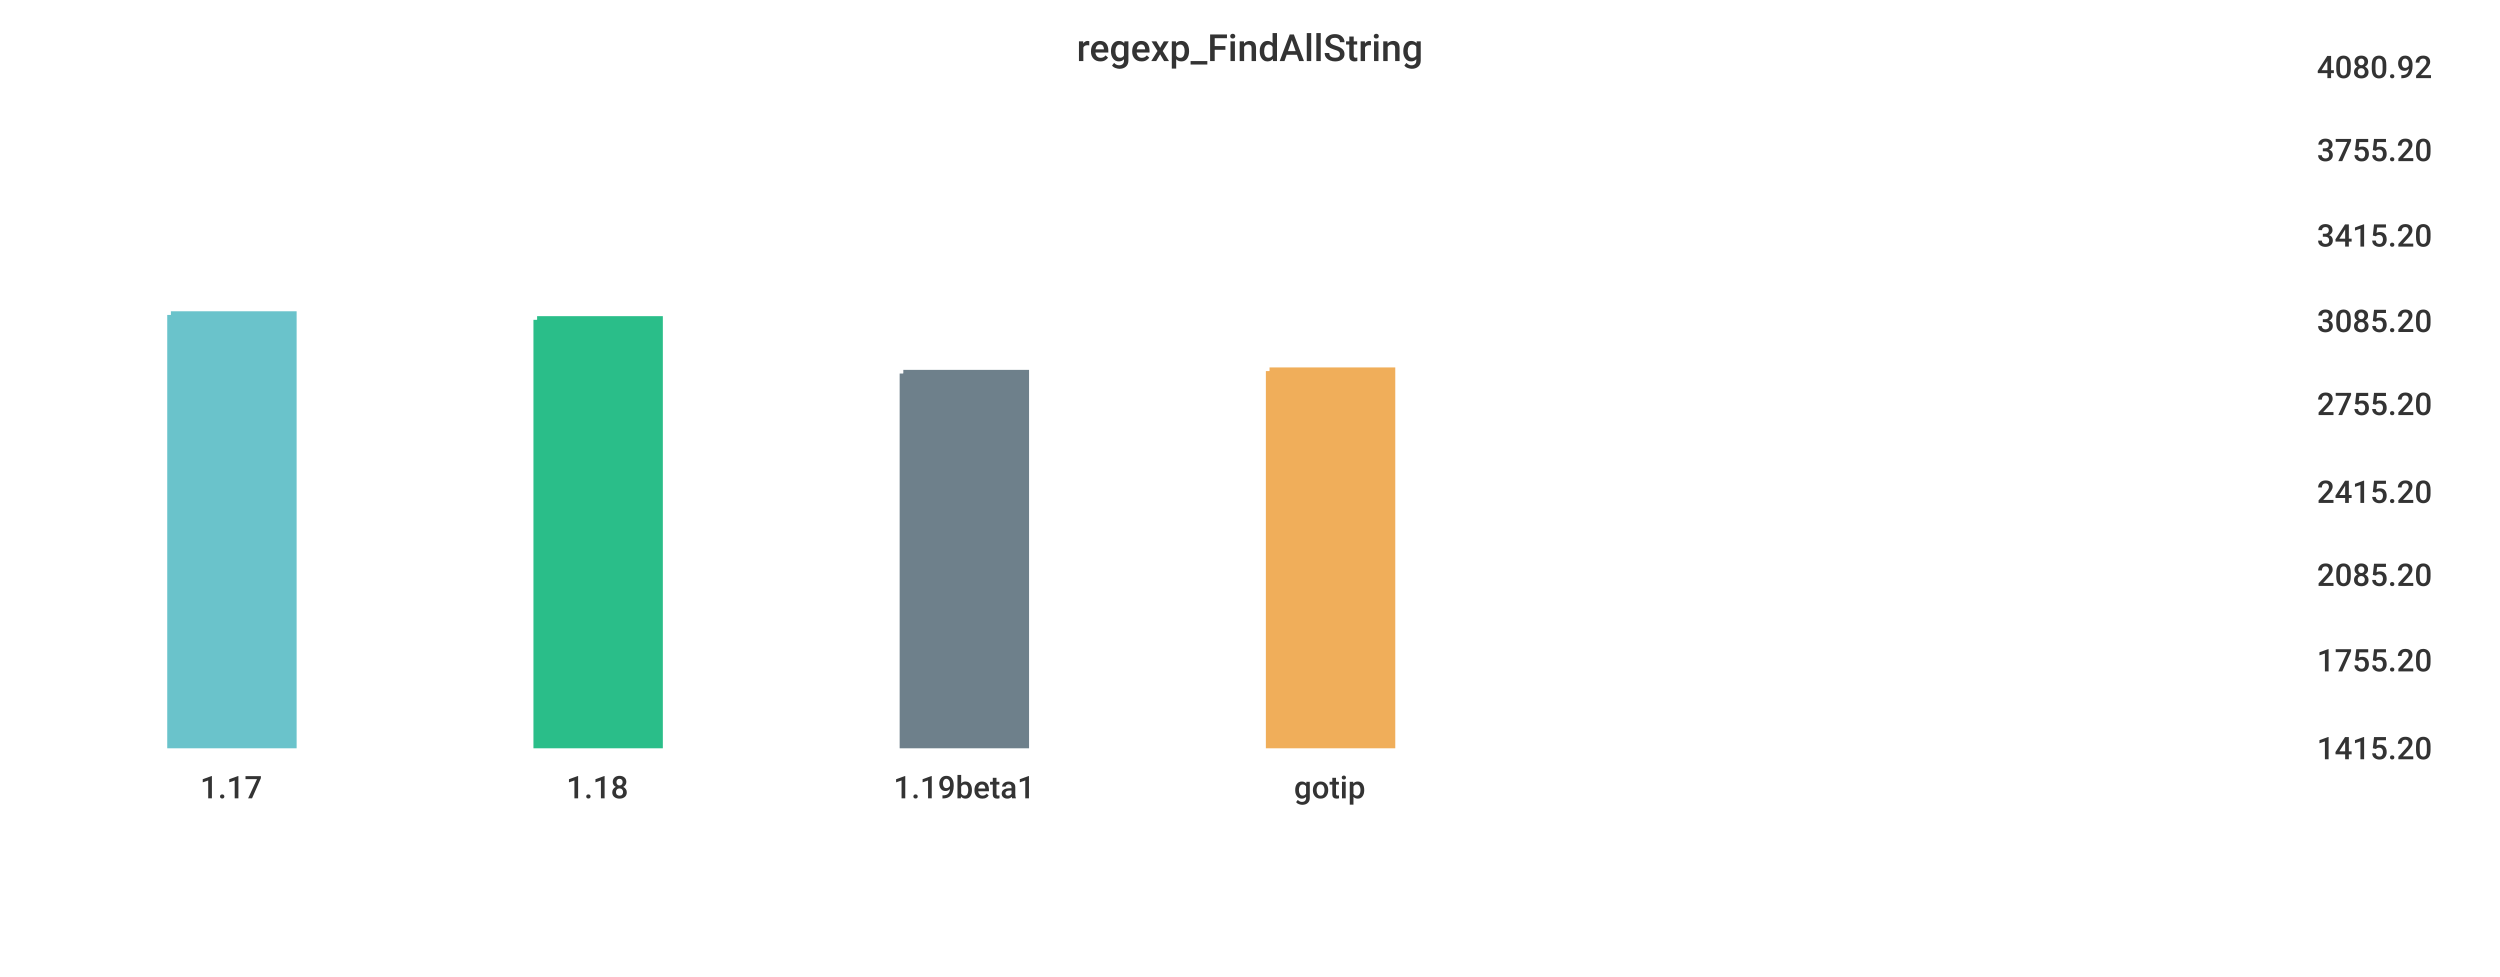
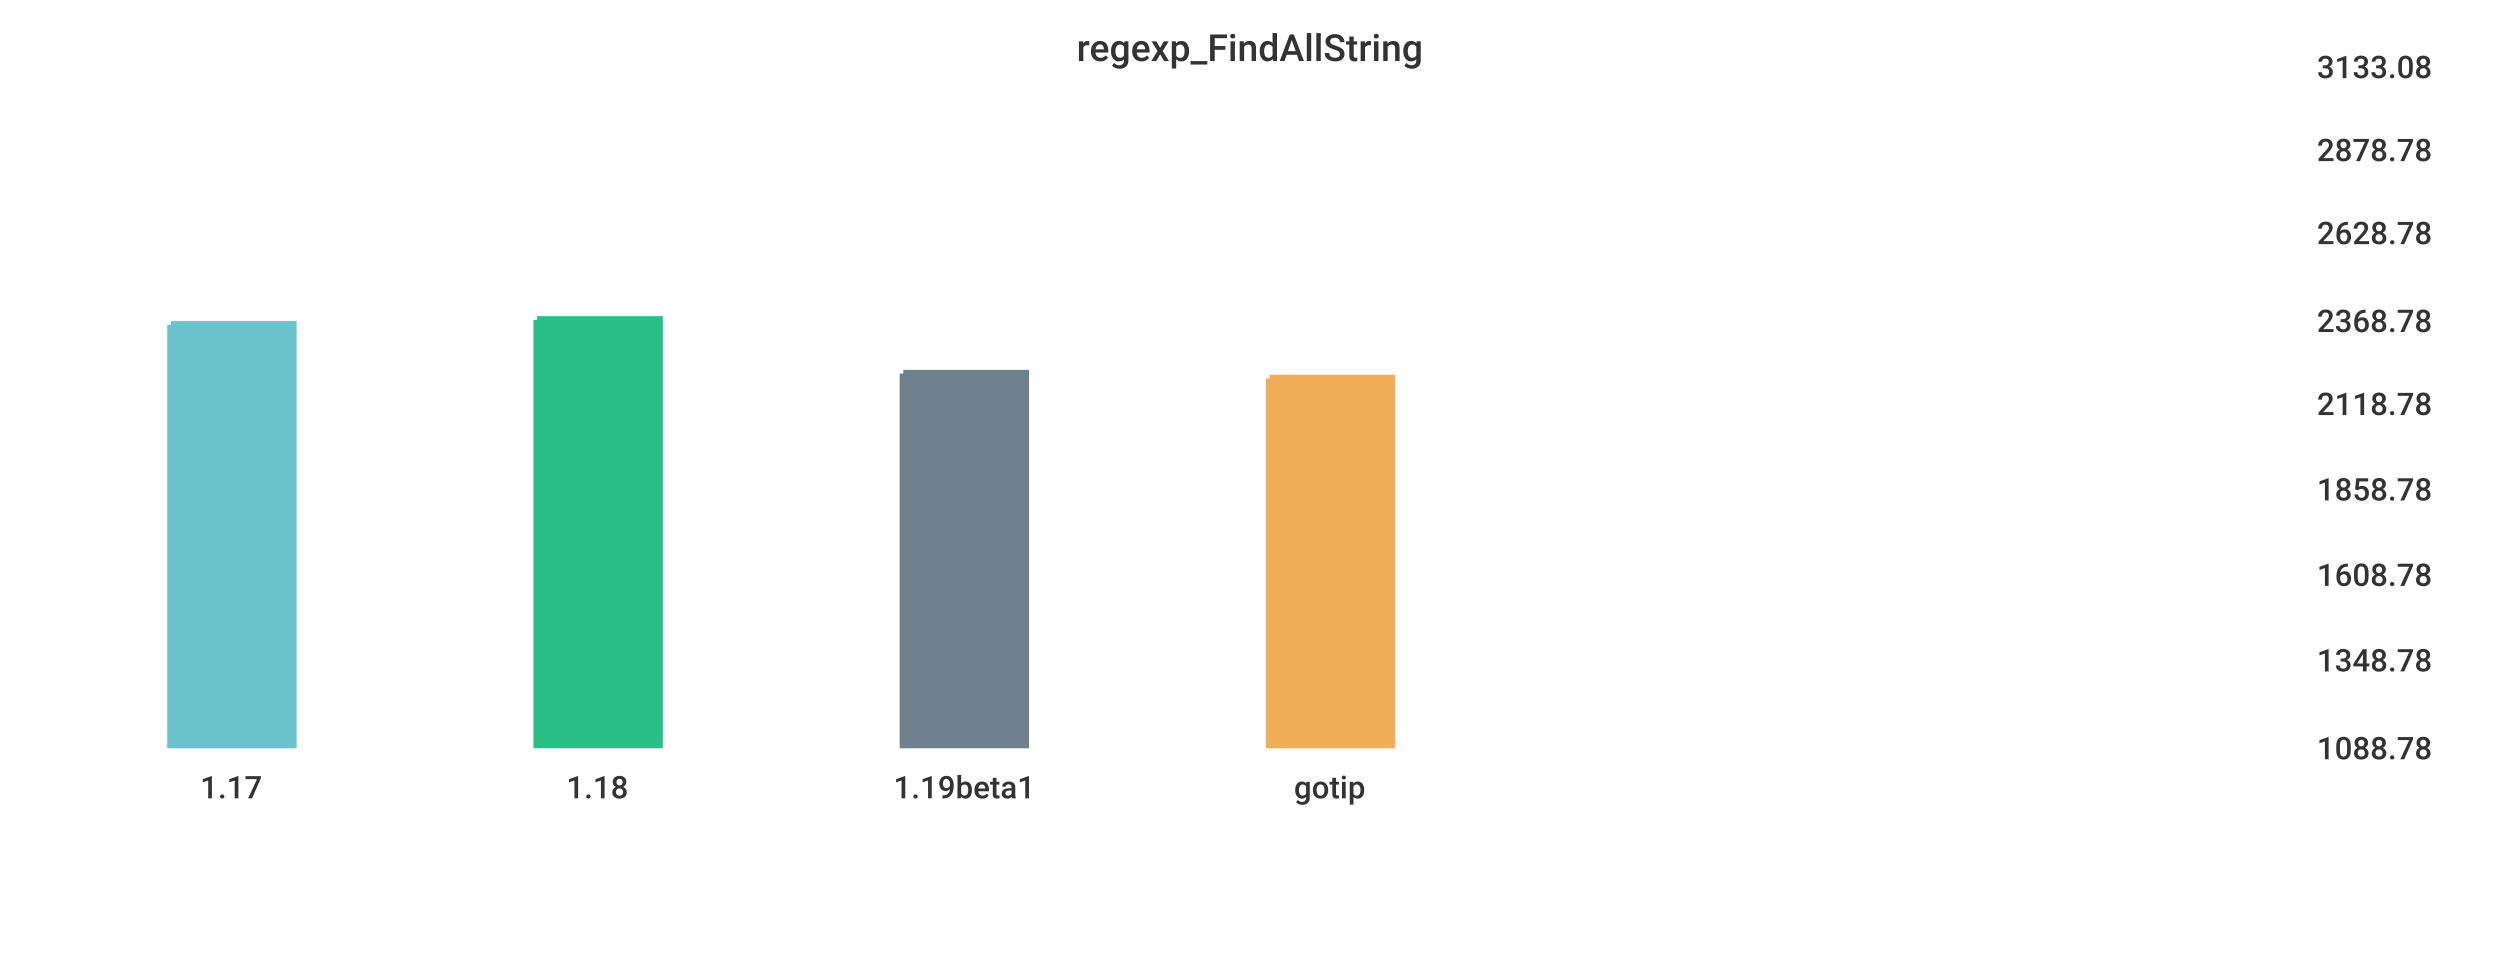
<svg xmlns="http://www.w3.org/2000/svg" width="1024" height="400">\n<path d="M 0 0 L 1024 0 L 1024 400 L 0 400 L 0 0" style="stroke-width:0;stroke:rgba(255,255,255,1.0);fill:rgba(255,255,255,1.0)" />
  <path d="M 20 26 L 934 26 L 934 305 L 20 305 L 20 26" style="stroke-width:0;stroke:rgba(255,255,255,1.0);fill:rgba(255,255,255,1.0)" />
-   <path d="M 70 129 L 120 129 L 120 305 L 70 305 L 70 129" style="stroke-width:3;stroke:rgba(106,195,203,1.0);fill:rgba(106,195,203,1.0)" />
+   <path d="M 70 133 L 120 133 L 120 305 L 70 305 L 70 133" style="stroke-width:3;stroke:rgba(106,195,203,1.0);fill:rgba(106,195,203,1.0)" />
  <path d="M 220 131 L 270 131 L 270 305 L 220 305 L 220 131" style="stroke-width:3;stroke:rgba(42,190,137,1.0);fill:rgba(42,190,137,1.0)" />
  <path d="M 370 153 L 420 153 L 420 305 L 370 305 L 370 153" style="stroke-width:3;stroke:rgba(110,128,139,1.0);fill:rgba(110,128,139,1.0)" />
-   <path d="M 520 152 L 570 152 L 570 305 L 520 305 L 520 152" style="stroke-width:3;stroke:rgba(240,174,90,1.0);fill:rgba(240,174,90,1.0)" />
+   <path d="M 520 155 L 570 155 L 570 305 L 520 305 L 520 155" style="stroke-width:3;stroke:rgba(240,174,90,1.0);fill:rgba(240,174,90,1.0)" />
  <path d="M 20 305 L 934 305" style="stroke-width:0;stroke:rgba(51,51,51,1.0);fill:none" />
  <path d="M 20 305 L 20 310" style="stroke-width:0;stroke:rgba(51,51,51,1.0);fill:none" />
  <text x="82" y="327" style="stroke-width:0;stroke:none;fill:rgba(51,51,51,1.0);font-size:12.8px;font-family:'Roboto Medium',sans-serif">1.17</text>
  <path d="M 170 305 L 170 310" style="stroke-width:0;stroke:rgba(51,51,51,1.0);fill:none" />
  <text x="232" y="327" style="stroke-width:0;stroke:none;fill:rgba(51,51,51,1.0);font-size:12.8px;font-family:'Roboto Medium',sans-serif">1.18</text>
  <path d="M 320 305 L 320 310" style="stroke-width:0;stroke:rgba(51,51,51,1.0);fill:none" />
  <text x="366" y="327" style="stroke-width:0;stroke:none;fill:rgba(51,51,51,1.0);font-size:12.8px;font-family:'Roboto Medium',sans-serif">1.19beta1</text>
  <path d="M 470 305 L 470 310" style="stroke-width:0;stroke:rgba(51,51,51,1.0);fill:none" />
  <text x="530" y="327" style="stroke-width:0;stroke:none;fill:rgba(51,51,51,1.0);font-size:12.8px;font-family:'Roboto Medium',sans-serif">gotip</text>
  <path d="M 934 26 L 934 305" style="stroke-width:0;stroke:rgba(51,51,51,1.0);fill:none" />
  <path d="M 934 305 L 939 305" style="stroke-width:0;stroke:rgba(51,51,51,1.0);fill:none" />
  <path d="M 934 305 L 939 305" style="stroke-width:0;stroke:rgba(51,51,51,1.0);fill:none" />
-   <text x="949" y="311" style="stroke-width:0;stroke:none;fill:rgba(51,51,51,1.0);font-size:12.8px;font-family:'Roboto Medium',sans-serif">1415.20</text>
+   <text x="949" y="311" style="stroke-width:0;stroke:none;fill:rgba(51,51,51,1.0);font-size:12.8px;font-family:'Roboto Medium',sans-serif">1088.78</text>
  <path d="M 934 269 L 939 269" style="stroke-width:0;stroke:rgba(51,51,51,1.0);fill:none" />
-   <text x="949" y="275" style="stroke-width:0;stroke:none;fill:rgba(51,51,51,1.0);font-size:12.8px;font-family:'Roboto Medium',sans-serif">1755.20</text>
+   <text x="949" y="275" style="stroke-width:0;stroke:none;fill:rgba(51,51,51,1.0);font-size:12.8px;font-family:'Roboto Medium',sans-serif">1348.78</text>
  <path d="M 934 234 L 939 234" style="stroke-width:0;stroke:rgba(51,51,51,1.0);fill:none" />
-   <text x="949" y="240" style="stroke-width:0;stroke:none;fill:rgba(51,51,51,1.0);font-size:12.8px;font-family:'Roboto Medium',sans-serif">2085.20</text>
-   <path d="M 934 200 L 939 200" style="stroke-width:0;stroke:rgba(51,51,51,1.0);fill:none" />
-   <text x="949" y="206" style="stroke-width:0;stroke:none;fill:rgba(51,51,51,1.0);font-size:12.8px;font-family:'Roboto Medium',sans-serif">2415.20</text>
+   <text x="949" y="240" style="stroke-width:0;stroke:none;fill:rgba(51,51,51,1.0);font-size:12.8px;font-family:'Roboto Medium',sans-serif">1608.78</text>
+   <path d="M 934 199 L 939 199" style="stroke-width:0;stroke:rgba(51,51,51,1.0);fill:none" />
+   <text x="949" y="205" style="stroke-width:0;stroke:none;fill:rgba(51,51,51,1.0);font-size:12.8px;font-family:'Roboto Medium',sans-serif">1858.78</text>
  <path d="M 934 164 L 939 164" style="stroke-width:0;stroke:rgba(51,51,51,1.0);fill:none" />
-   <text x="949" y="170" style="stroke-width:0;stroke:none;fill:rgba(51,51,51,1.0);font-size:12.8px;font-family:'Roboto Medium',sans-serif">2755.20</text>
+   <text x="949" y="170" style="stroke-width:0;stroke:none;fill:rgba(51,51,51,1.0);font-size:12.8px;font-family:'Roboto Medium',sans-serif">2118.78</text>
  <path d="M 934 130 L 939 130" style="stroke-width:0;stroke:rgba(51,51,51,1.0);fill:none" />
-   <text x="949" y="136" style="stroke-width:0;stroke:none;fill:rgba(51,51,51,1.0);font-size:12.8px;font-family:'Roboto Medium',sans-serif">3085.20</text>
-   <path d="M 934 95 L 939 95" style="stroke-width:0;stroke:rgba(51,51,51,1.0);fill:none" />
-   <text x="949" y="101" style="stroke-width:0;stroke:none;fill:rgba(51,51,51,1.0);font-size:12.8px;font-family:'Roboto Medium',sans-serif">3415.20</text>
+   <text x="949" y="136" style="stroke-width:0;stroke:none;fill:rgba(51,51,51,1.0);font-size:12.8px;font-family:'Roboto Medium',sans-serif">2368.78</text>
+   <path d="M 934 94 L 939 94" style="stroke-width:0;stroke:rgba(51,51,51,1.0);fill:none" />
+   <text x="949" y="100" style="stroke-width:0;stroke:none;fill:rgba(51,51,51,1.0);font-size:12.8px;font-family:'Roboto Medium',sans-serif">2628.78</text>
  <path d="M 934 60 L 939 60" style="stroke-width:0;stroke:rgba(51,51,51,1.0);fill:none" />
-   <text x="949" y="66" style="stroke-width:0;stroke:none;fill:rgba(51,51,51,1.0);font-size:12.8px;font-family:'Roboto Medium',sans-serif">3755.20</text>
+   <text x="949" y="66" style="stroke-width:0;stroke:none;fill:rgba(51,51,51,1.0);font-size:12.8px;font-family:'Roboto Medium',sans-serif">2878.78</text>
  <path d="M 934 26 L 939 26" style="stroke-width:0;stroke:rgba(51,51,51,1.0);fill:none" />
-   <text x="949" y="32" style="stroke-width:0;stroke:none;fill:rgba(51,51,51,1.0);font-size:12.8px;font-family:'Roboto Medium',sans-serif">4080.92</text>
+   <text x="949" y="32" style="stroke-width:0;stroke:none;fill:rgba(51,51,51,1.0);font-size:12.8px;font-family:'Roboto Medium',sans-serif">3133.08</text>
  <text x="441" y="25" style="stroke-width:0;stroke:none;fill:rgba(51,51,51,1.0);font-size:15.3px;font-family:'Roboto Medium',sans-serif">regexp_FindAllString</text>
</svg>
